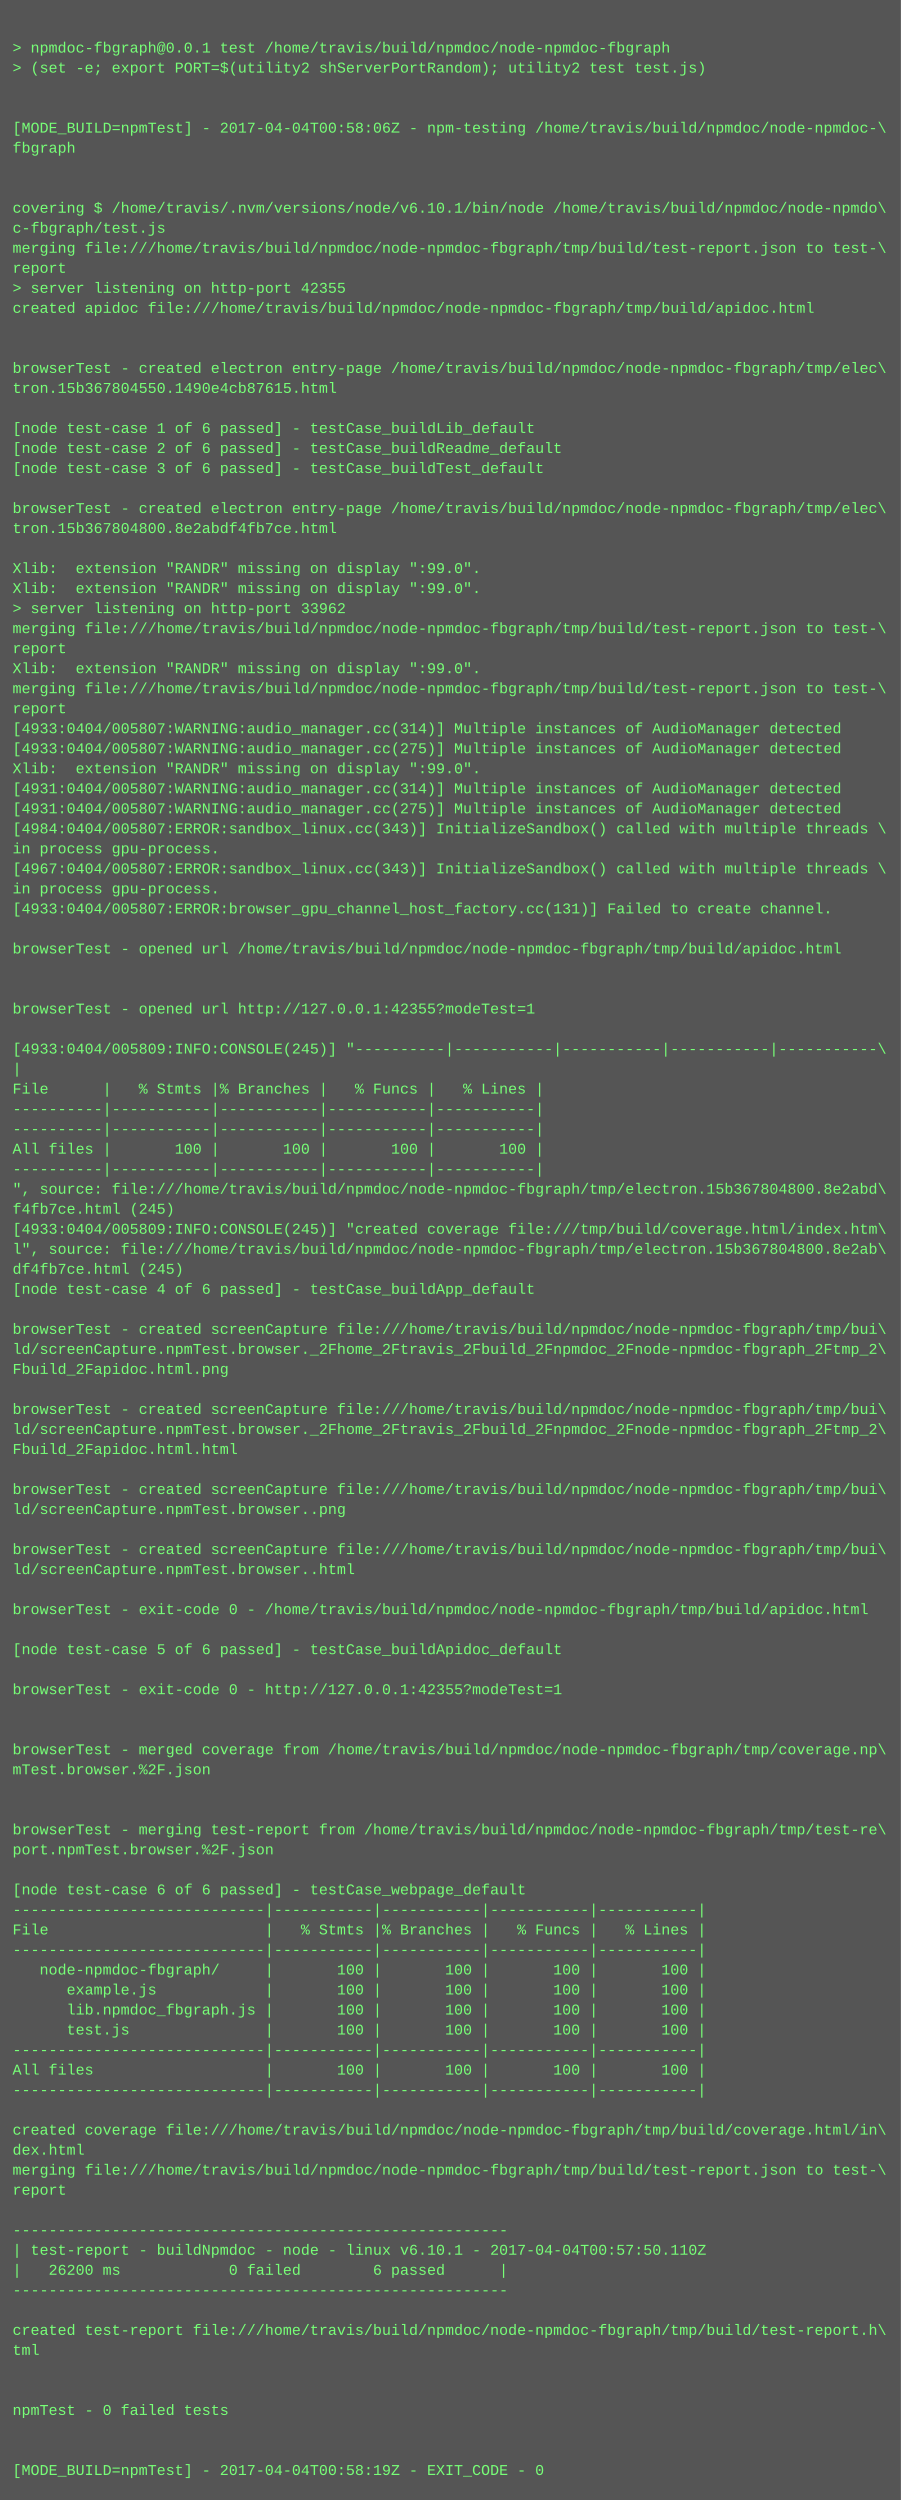
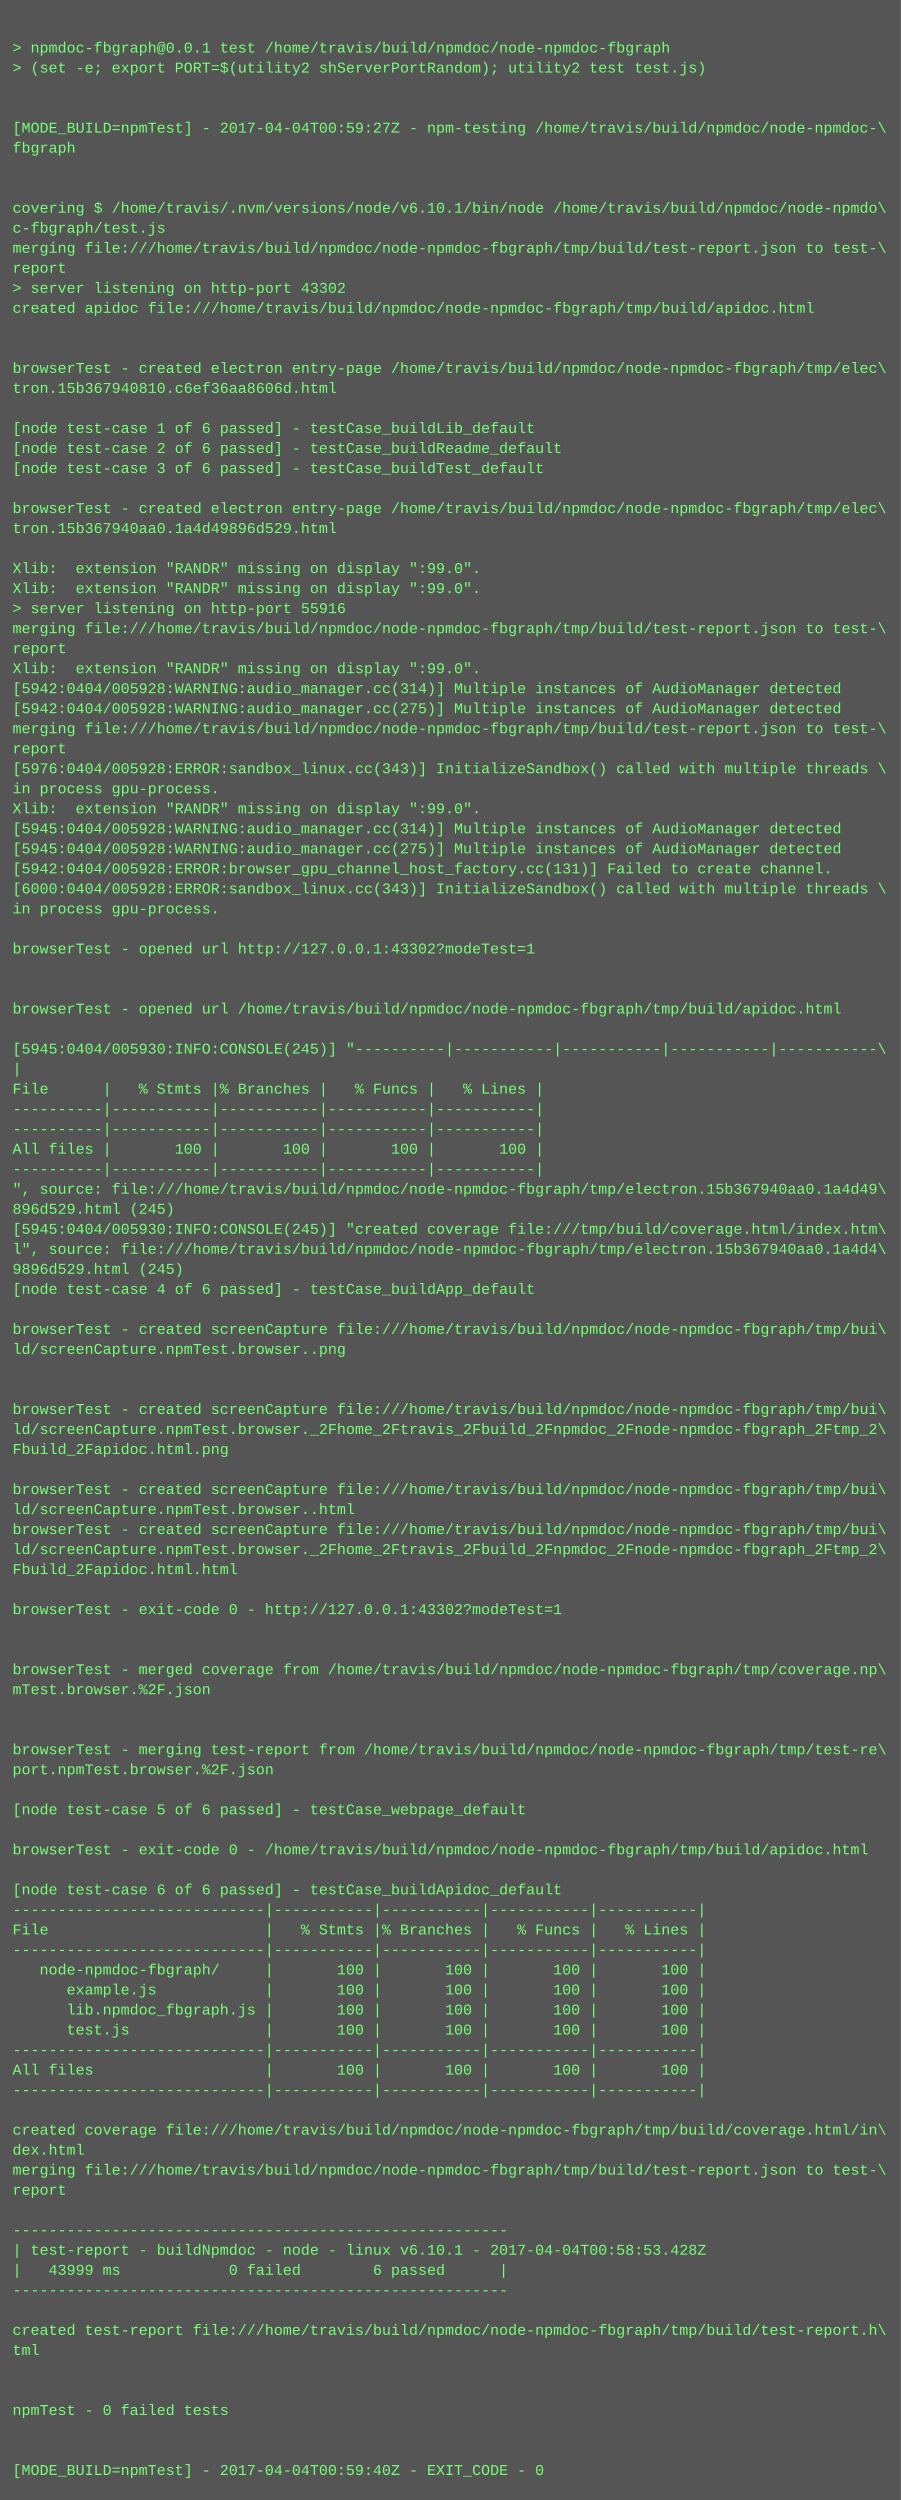
<svg xmlns="http://www.w3.org/2000/svg" height="1998" width="720">
  <rect height="1998" fill="#555" width="720" />
  <text fill="#7f7" font-family="Courier New" font-size="12" xml:space="preserve">
    <tspan x="10" y="26" />
    <tspan x="10" y="42">&gt; npmdoc-fbgraph@0.0.1 test /home/travis/build/npmdoc/node-npmdoc-fbgraph</tspan>
    <tspan x="10" y="58">&gt; (set -e; export PORT=$(utility2 shServerPortRandom); utility2 test test.js)</tspan>
    <tspan x="10" y="74" />
    <tspan x="10" y="90" />
-     <tspan x="10" y="106">[MODE_BUILD=npmTest] - 2017-04-04T00:58:06Z - npm-testing /home/travis/build/npmdoc/node-npmdoc-\</tspan>
+     <tspan x="10" y="106">[MODE_BUILD=npmTest] - 2017-04-04T00:59:27Z - npm-testing /home/travis/build/npmdoc/node-npmdoc-\</tspan>
    <tspan x="10" y="122">fbgraph</tspan>
    <tspan x="10" y="138" />
    <tspan x="10" y="154" />
    <tspan x="10" y="170">covering $ /home/travis/.nvm/versions/node/v6.10.1/bin/node /home/travis/build/npmdoc/node-npmdo\</tspan>
    <tspan x="10" y="186">c-fbgraph/test.js</tspan>
    <tspan x="10" y="202">merging file:///home/travis/build/npmdoc/node-npmdoc-fbgraph/tmp/build/test-report.json to test-\</tspan>
    <tspan x="10" y="218">report</tspan>
-     <tspan x="10" y="234">&gt; server listening on http-port 42355</tspan>
+     <tspan x="10" y="234">&gt; server listening on http-port 43302</tspan>
    <tspan x="10" y="250">created apidoc file:///home/travis/build/npmdoc/node-npmdoc-fbgraph/tmp/build/apidoc.html</tspan>
    <tspan x="10" y="266" />
    <tspan x="10" y="282" />
    <tspan x="10" y="298">browserTest - created electron entry-page /home/travis/build/npmdoc/node-npmdoc-fbgraph/tmp/elec\</tspan>
-     <tspan x="10" y="314">tron.15b367804550.1490e4cb87615.html</tspan>
+     <tspan x="10" y="314">tron.15b367940810.c6ef36aa8606d.html</tspan>
    <tspan x="10" y="330" />
    <tspan x="10" y="346">[node test-case 1 of 6 passed] - testCase_buildLib_default</tspan>
    <tspan x="10" y="362">[node test-case 2 of 6 passed] - testCase_buildReadme_default</tspan>
    <tspan x="10" y="378">[node test-case 3 of 6 passed] - testCase_buildTest_default</tspan>
    <tspan x="10" y="394" />
    <tspan x="10" y="410">browserTest - created electron entry-page /home/travis/build/npmdoc/node-npmdoc-fbgraph/tmp/elec\</tspan>
-     <tspan x="10" y="426">tron.15b367804800.8e2abdf4fb7ce.html</tspan>
+     <tspan x="10" y="426">tron.15b367940aa0.1a4d49896d529.html</tspan>
    <tspan x="10" y="442" />
    <tspan x="10" y="458">Xlib:  extension "RANDR" missing on display ":99.0".</tspan>
    <tspan x="10" y="474">Xlib:  extension "RANDR" missing on display ":99.0".</tspan>
-     <tspan x="10" y="490">&gt; server listening on http-port 33962</tspan>
+     <tspan x="10" y="490">&gt; server listening on http-port 55916</tspan>
    <tspan x="10" y="506">merging file:///home/travis/build/npmdoc/node-npmdoc-fbgraph/tmp/build/test-report.json to test-\</tspan>
    <tspan x="10" y="522">report</tspan>
    <tspan x="10" y="538">Xlib:  extension "RANDR" missing on display ":99.0".</tspan>
-     <tspan x="10" y="554">merging file:///home/travis/build/npmdoc/node-npmdoc-fbgraph/tmp/build/test-report.json to test-\</tspan>
-     <tspan x="10" y="570">report</tspan>
-     <tspan x="10" y="586">[4933:0404/005807:WARNING:audio_manager.cc(314)] Multiple instances of AudioManager detected</tspan>
-     <tspan x="10" y="602">[4933:0404/005807:WARNING:audio_manager.cc(275)] Multiple instances of AudioManager detected</tspan>
-     <tspan x="10" y="618">Xlib:  extension "RANDR" missing on display ":99.0".</tspan>
-     <tspan x="10" y="634">[4931:0404/005807:WARNING:audio_manager.cc(314)] Multiple instances of AudioManager detected</tspan>
-     <tspan x="10" y="650">[4931:0404/005807:WARNING:audio_manager.cc(275)] Multiple instances of AudioManager detected</tspan>
-     <tspan x="10" y="666">[4984:0404/005807:ERROR:sandbox_linux.cc(343)] InitializeSandbox() called with multiple threads \</tspan>
-     <tspan x="10" y="682">in process gpu-process. </tspan>
-     <tspan x="10" y="698">[4967:0404/005807:ERROR:sandbox_linux.cc(343)] InitializeSandbox() called with multiple threads \</tspan>
-     <tspan x="10" y="714">in process gpu-process. </tspan>
-     <tspan x="10" y="730">[4933:0404/005807:ERROR:browser_gpu_channel_host_factory.cc(131)] Failed to create channel.</tspan>
+     <tspan x="10" y="554">[5942:0404/005928:WARNING:audio_manager.cc(314)] Multiple instances of AudioManager detected</tspan>
+     <tspan x="10" y="570">[5942:0404/005928:WARNING:audio_manager.cc(275)] Multiple instances of AudioManager detected</tspan>
+     <tspan x="10" y="586">merging file:///home/travis/build/npmdoc/node-npmdoc-fbgraph/tmp/build/test-report.json to test-\</tspan>
+     <tspan x="10" y="602">report</tspan>
+     <tspan x="10" y="618">[5976:0404/005928:ERROR:sandbox_linux.cc(343)] InitializeSandbox() called with multiple threads \</tspan>
+     <tspan x="10" y="634">in process gpu-process. </tspan>
+     <tspan x="10" y="650">Xlib:  extension "RANDR" missing on display ":99.0".</tspan>
+     <tspan x="10" y="666">[5945:0404/005928:WARNING:audio_manager.cc(314)] Multiple instances of AudioManager detected</tspan>
+     <tspan x="10" y="682">[5945:0404/005928:WARNING:audio_manager.cc(275)] Multiple instances of AudioManager detected</tspan>
+     <tspan x="10" y="698">[5942:0404/005928:ERROR:browser_gpu_channel_host_factory.cc(131)] Failed to create channel.</tspan>
+     <tspan x="10" y="714">[6000:0404/005928:ERROR:sandbox_linux.cc(343)] InitializeSandbox() called with multiple threads \</tspan>
+     <tspan x="10" y="730">in process gpu-process. </tspan>
    <tspan x="10" y="746" />
-     <tspan x="10" y="762">browserTest - opened url /home/travis/build/npmdoc/node-npmdoc-fbgraph/tmp/build/apidoc.html</tspan>
+     <tspan x="10" y="762">browserTest - opened url http://127.0.0.1:43302?modeTest=1</tspan>
    <tspan x="10" y="778" />
    <tspan x="10" y="794" />
-     <tspan x="10" y="810">browserTest - opened url http://127.0.0.1:42355?modeTest=1</tspan>
+     <tspan x="10" y="810">browserTest - opened url /home/travis/build/npmdoc/node-npmdoc-fbgraph/tmp/build/apidoc.html</tspan>
    <tspan x="10" y="826" />
-     <tspan x="10" y="842">[4933:0404/005809:INFO:CONSOLE(245)] "----------|-----------|-----------|-----------|-----------\</tspan>
+     <tspan x="10" y="842">[5945:0404/005930:INFO:CONSOLE(245)] "----------|-----------|-----------|-----------|-----------\</tspan>
    <tspan x="10" y="858">|</tspan>
    <tspan x="10" y="874">File      |   % Stmts |% Branches |   % Funcs |   % Lines |</tspan>
    <tspan x="10" y="890">----------|-----------|-----------|-----------|-----------|</tspan>
    <tspan x="10" y="906">----------|-----------|-----------|-----------|-----------|</tspan>
    <tspan x="10" y="922">All files |       100 |       100 |       100 |       100 |</tspan>
    <tspan x="10" y="938">----------|-----------|-----------|-----------|-----------|</tspan>
-     <tspan x="10" y="954">", source: file:///home/travis/build/npmdoc/node-npmdoc-fbgraph/tmp/electron.15b367804800.8e2abd\</tspan>
-     <tspan x="10" y="970">f4fb7ce.html (245)</tspan>
-     <tspan x="10" y="986">[4933:0404/005809:INFO:CONSOLE(245)] "created coverage file:///tmp/build/coverage.html/index.htm\</tspan>
-     <tspan x="10" y="1002">l", source: file:///home/travis/build/npmdoc/node-npmdoc-fbgraph/tmp/electron.15b367804800.8e2ab\</tspan>
-     <tspan x="10" y="1018">df4fb7ce.html (245)</tspan>
+     <tspan x="10" y="954">", source: file:///home/travis/build/npmdoc/node-npmdoc-fbgraph/tmp/electron.15b367940aa0.1a4d49\</tspan>
+     <tspan x="10" y="970">896d529.html (245)</tspan>
+     <tspan x="10" y="986">[5945:0404/005930:INFO:CONSOLE(245)] "created coverage file:///tmp/build/coverage.html/index.htm\</tspan>
+     <tspan x="10" y="1002">l", source: file:///home/travis/build/npmdoc/node-npmdoc-fbgraph/tmp/electron.15b367940aa0.1a4d4\</tspan>
+     <tspan x="10" y="1018">9896d529.html (245)</tspan>
    <tspan x="10" y="1034">[node test-case 4 of 6 passed] - testCase_buildApp_default</tspan>
    <tspan x="10" y="1050" />
    <tspan x="10" y="1066">browserTest - created screenCapture file:///home/travis/build/npmdoc/node-npmdoc-fbgraph/tmp/bui\</tspan>
-     <tspan x="10" y="1082">ld/screenCapture.npmTest.browser._2Fhome_2Ftravis_2Fbuild_2Fnpmdoc_2Fnode-npmdoc-fbgraph_2Ftmp_2\</tspan>
-     <tspan x="10" y="1098">Fbuild_2Fapidoc.html.png</tspan>
+     <tspan x="10" y="1082">ld/screenCapture.npmTest.browser..png</tspan>
+     <tspan x="10" y="1098" />
    <tspan x="10" y="1114" />
    <tspan x="10" y="1130">browserTest - created screenCapture file:///home/travis/build/npmdoc/node-npmdoc-fbgraph/tmp/bui\</tspan>
    <tspan x="10" y="1146">ld/screenCapture.npmTest.browser._2Fhome_2Ftravis_2Fbuild_2Fnpmdoc_2Fnode-npmdoc-fbgraph_2Ftmp_2\</tspan>
-     <tspan x="10" y="1162">Fbuild_2Fapidoc.html.html</tspan>
+     <tspan x="10" y="1162">Fbuild_2Fapidoc.html.png</tspan>
    <tspan x="10" y="1178" />
    <tspan x="10" y="1194">browserTest - created screenCapture file:///home/travis/build/npmdoc/node-npmdoc-fbgraph/tmp/bui\</tspan>
-     <tspan x="10" y="1210">ld/screenCapture.npmTest.browser..png</tspan>
-     <tspan x="10" y="1226" />
-     <tspan x="10" y="1242">browserTest - created screenCapture file:///home/travis/build/npmdoc/node-npmdoc-fbgraph/tmp/bui\</tspan>
-     <tspan x="10" y="1258">ld/screenCapture.npmTest.browser..html</tspan>
+     <tspan x="10" y="1210">ld/screenCapture.npmTest.browser..html</tspan>
+     <tspan x="10" y="1226">browserTest - created screenCapture file:///home/travis/build/npmdoc/node-npmdoc-fbgraph/tmp/bui\</tspan>
+     <tspan x="10" y="1242">ld/screenCapture.npmTest.browser._2Fhome_2Ftravis_2Fbuild_2Fnpmdoc_2Fnode-npmdoc-fbgraph_2Ftmp_2\</tspan>
+     <tspan x="10" y="1258">Fbuild_2Fapidoc.html.html</tspan>
    <tspan x="10" y="1274" />
-     <tspan x="10" y="1290">browserTest - exit-code 0 - /home/travis/build/npmdoc/node-npmdoc-fbgraph/tmp/build/apidoc.html</tspan>
+     <tspan x="10" y="1290">browserTest - exit-code 0 - http://127.0.0.1:43302?modeTest=1</tspan>
    <tspan x="10" y="1306" />
-     <tspan x="10" y="1322">[node test-case 5 of 6 passed] - testCase_buildApidoc_default</tspan>
-     <tspan x="10" y="1338" />
-     <tspan x="10" y="1354">browserTest - exit-code 0 - http://127.0.0.1:42355?modeTest=1</tspan>
+     <tspan x="10" y="1322" />
+     <tspan x="10" y="1338">browserTest - merged coverage from /home/travis/build/npmdoc/node-npmdoc-fbgraph/tmp/coverage.np\</tspan>
+     <tspan x="10" y="1354">mTest.browser.%2F.json</tspan>
    <tspan x="10" y="1370" />
    <tspan x="10" y="1386" />
-     <tspan x="10" y="1402">browserTest - merged coverage from /home/travis/build/npmdoc/node-npmdoc-fbgraph/tmp/coverage.np\</tspan>
-     <tspan x="10" y="1418">mTest.browser.%2F.json</tspan>
+     <tspan x="10" y="1402">browserTest - merging test-report from /home/travis/build/npmdoc/node-npmdoc-fbgraph/tmp/test-re\</tspan>
+     <tspan x="10" y="1418">port.npmTest.browser.%2F.json</tspan>
    <tspan x="10" y="1434" />
-     <tspan x="10" y="1450" />
-     <tspan x="10" y="1466">browserTest - merging test-report from /home/travis/build/npmdoc/node-npmdoc-fbgraph/tmp/test-re\</tspan>
-     <tspan x="10" y="1482">port.npmTest.browser.%2F.json</tspan>
+     <tspan x="10" y="1450">[node test-case 5 of 6 passed] - testCase_webpage_default</tspan>
+     <tspan x="10" y="1466" />
+     <tspan x="10" y="1482">browserTest - exit-code 0 - /home/travis/build/npmdoc/node-npmdoc-fbgraph/tmp/build/apidoc.html</tspan>
    <tspan x="10" y="1498" />
-     <tspan x="10" y="1514">[node test-case 6 of 6 passed] - testCase_webpage_default</tspan>
+     <tspan x="10" y="1514">[node test-case 6 of 6 passed] - testCase_buildApidoc_default</tspan>
    <tspan x="10" y="1530">----------------------------|-----------|-----------|-----------|-----------|</tspan>
    <tspan x="10" y="1546">File                        |   % Stmts |% Branches |   % Funcs |   % Lines |</tspan>
    <tspan x="10" y="1562">----------------------------|-----------|-----------|-----------|-----------|</tspan>
    <tspan x="10" y="1578">   node-npmdoc-fbgraph/     |       100 |       100 |       100 |       100 |</tspan>
    <tspan x="10" y="1594">      example.js            |       100 |       100 |       100 |       100 |</tspan>
    <tspan x="10" y="1610">      lib.npmdoc_fbgraph.js |       100 |       100 |       100 |       100 |</tspan>
    <tspan x="10" y="1626">      test.js               |       100 |       100 |       100 |       100 |</tspan>
    <tspan x="10" y="1642">----------------------------|-----------|-----------|-----------|-----------|</tspan>
    <tspan x="10" y="1658">All files                   |       100 |       100 |       100 |       100 |</tspan>
    <tspan x="10" y="1674">----------------------------|-----------|-----------|-----------|-----------|</tspan>
    <tspan x="10" y="1690" />
    <tspan x="10" y="1706">created coverage file:///home/travis/build/npmdoc/node-npmdoc-fbgraph/tmp/build/coverage.html/in\</tspan>
    <tspan x="10" y="1722">dex.html</tspan>
    <tspan x="10" y="1738">merging file:///home/travis/build/npmdoc/node-npmdoc-fbgraph/tmp/build/test-report.json to test-\</tspan>
    <tspan x="10" y="1754">report</tspan>
    <tspan x="10" y="1770" />
    <tspan x="10" y="1786">-------------------------------------------------------</tspan>
-     <tspan x="10" y="1802">| test-report - buildNpmdoc - node - linux v6.10.1 - 2017-04-04T00:57:50.110Z</tspan>
-     <tspan x="10" y="1818">|   26200 ms            0 failed        6 passed      |</tspan>
+     <tspan x="10" y="1802">| test-report - buildNpmdoc - node - linux v6.10.1 - 2017-04-04T00:58:53.428Z</tspan>
+     <tspan x="10" y="1818">|   43999 ms            0 failed        6 passed      |</tspan>
    <tspan x="10" y="1834">-------------------------------------------------------</tspan>
    <tspan x="10" y="1850" />
    <tspan x="10" y="1866">created test-report file:///home/travis/build/npmdoc/node-npmdoc-fbgraph/tmp/build/test-report.h\</tspan>
    <tspan x="10" y="1882">tml</tspan>
    <tspan x="10" y="1898" />
    <tspan x="10" y="1914" />
    <tspan x="10" y="1930">npmTest - 0 failed tests</tspan>
    <tspan x="10" y="1946" />
    <tspan x="10" y="1962" />
-     <tspan x="10" y="1978">[MODE_BUILD=npmTest] - 2017-04-04T00:58:19Z - EXIT_CODE - 0</tspan>
+     <tspan x="10" y="1978">[MODE_BUILD=npmTest] - 2017-04-04T00:59:40Z - EXIT_CODE - 0</tspan>
  </text>
</svg>
